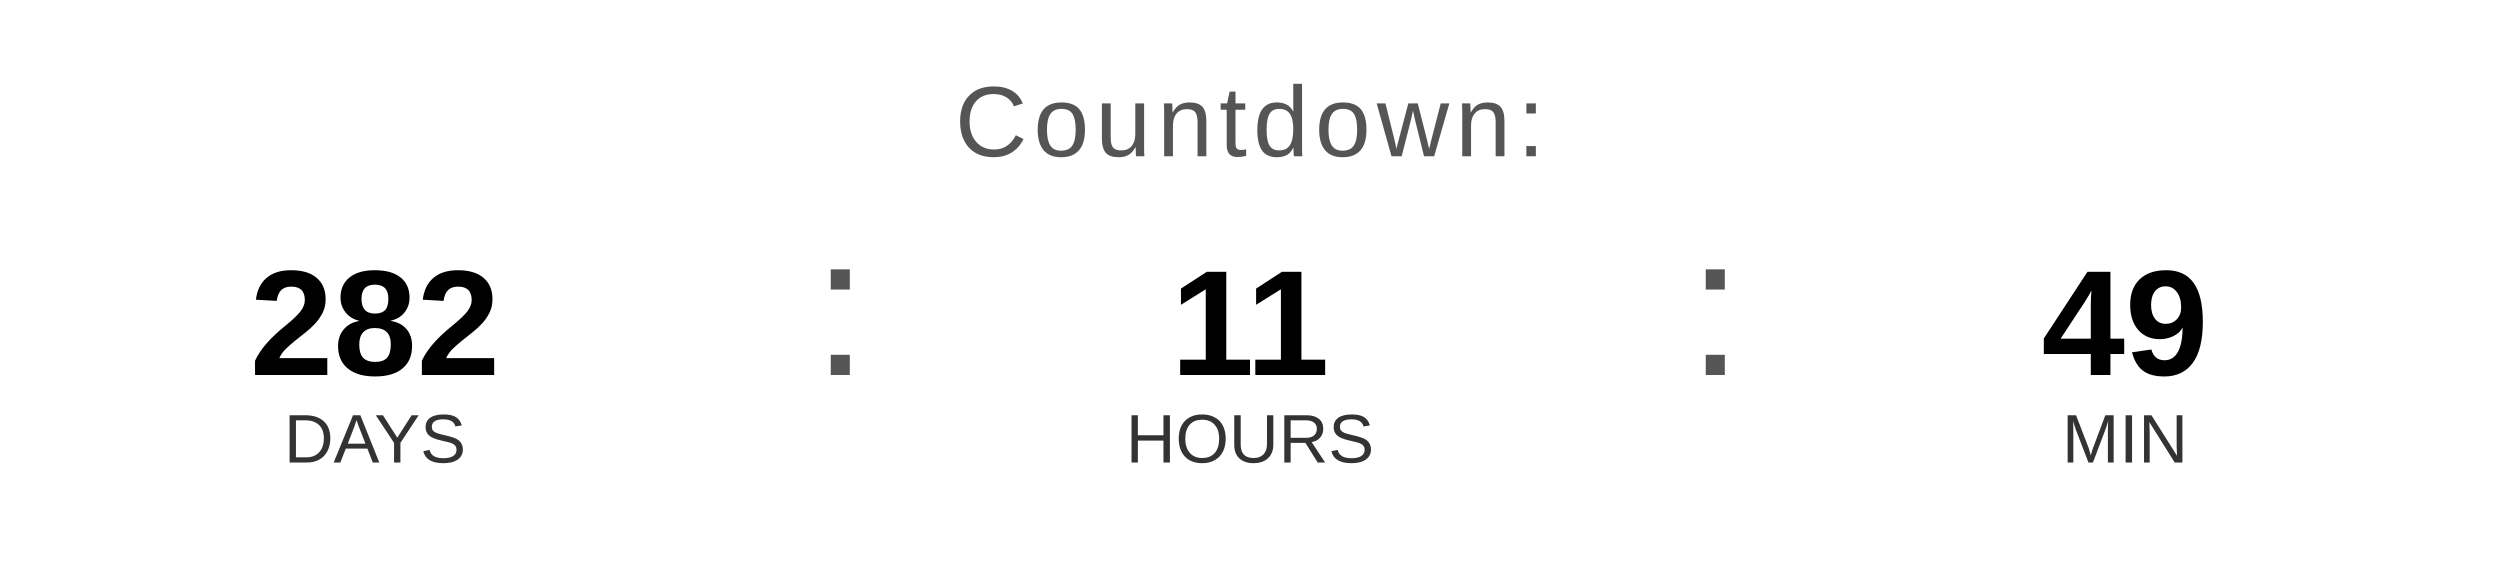
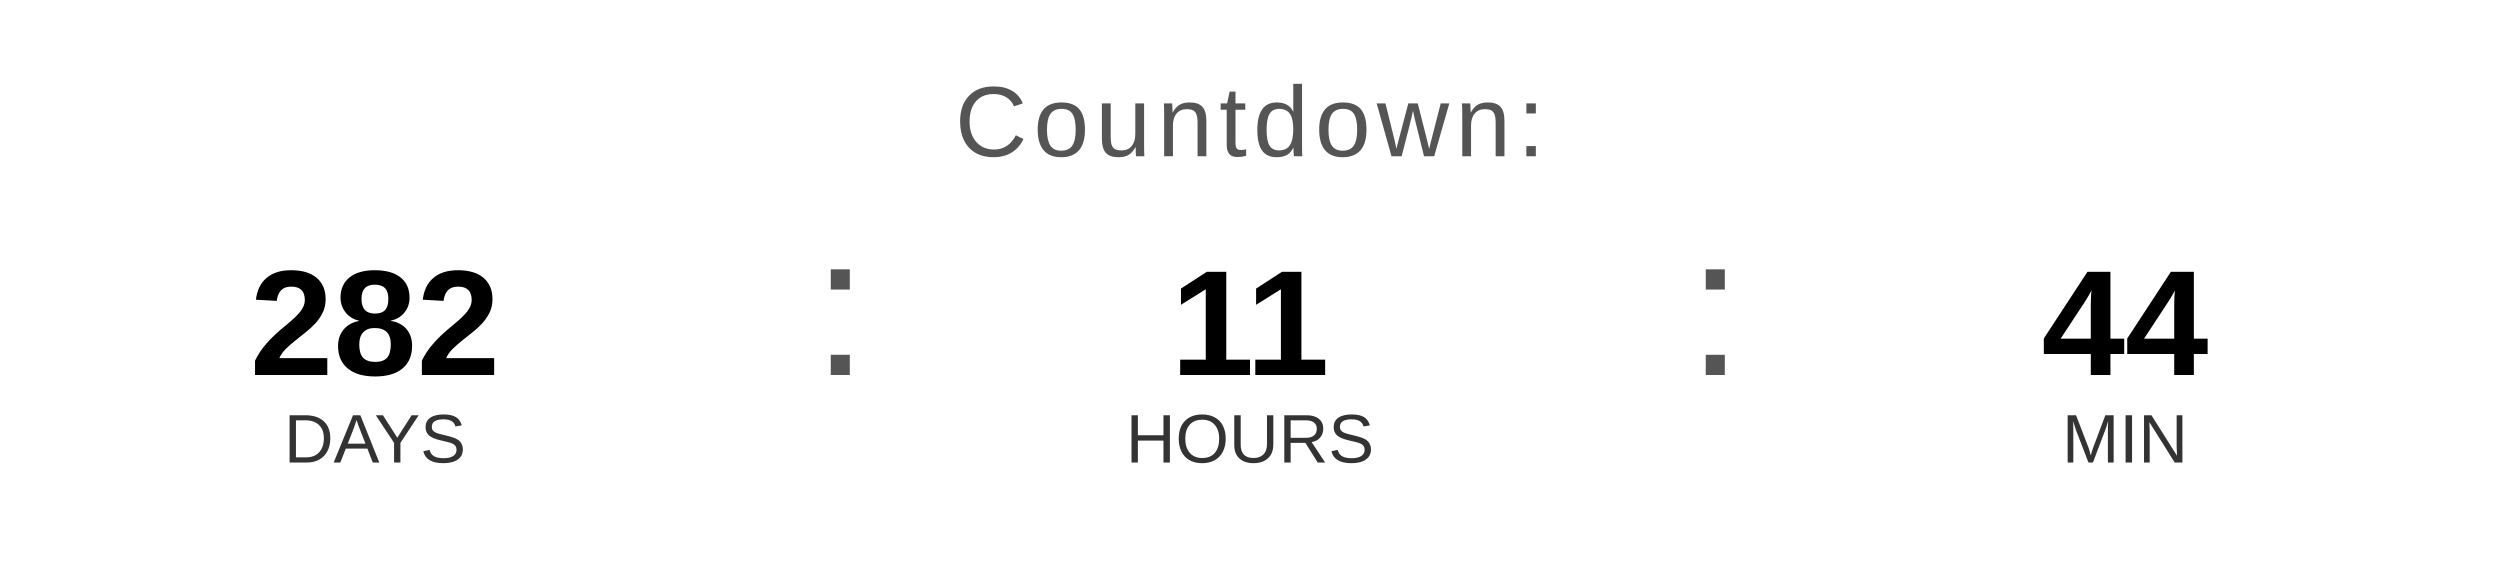
<svg xmlns="http://www.w3.org/2000/svg" width="400" height="90" viewBox="0 0 400 90">
  <text x="200" y="25" font-family="Arial, Helvetica, sans-serif" font-size="16" fill="#555555" text-anchor="middle" letter-spacing="1">
    Countdown:
  </text>
  <text x="60" y="60" font-family="Arial, Helvetica, sans-serif" font-size="24" font-weight="bold" fill="#000000" text-anchor="middle">282</text>
  <text x="60" y="74" font-family="Arial, Helvetica, sans-serif" font-size="11" fill="#333333" text-anchor="middle">DAYS</text>
  <text x="130" y="60" font-family="Arial, sans-serif" font-size="32" fill="#555555">:</text>
  <text x="200" y="60" font-family="Arial, Helvetica, sans-serif" font-size="24" font-weight="bold" fill="#000000" text-anchor="middle">11</text>
  <text x="200" y="74" font-family="Arial, Helvetica, sans-serif" font-size="11" fill="#333333" text-anchor="middle">HOURS</text>
  <text x="270" y="60" font-family="Arial, sans-serif" font-size="32" fill="#555555">:</text>
-   <text x="340" y="60" font-family="Arial, Helvetica, sans-serif" font-size="24" font-weight="bold" fill="#000000" text-anchor="middle">49</text>
+   <text x="340" y="60" font-family="Arial, Helvetica, sans-serif" font-size="24" font-weight="bold" fill="#000000" text-anchor="middle">44</text>
  <text x="340" y="74" font-family="Arial, Helvetica, sans-serif" font-size="11" fill="#333333" text-anchor="middle">MIN</text>
</svg>
